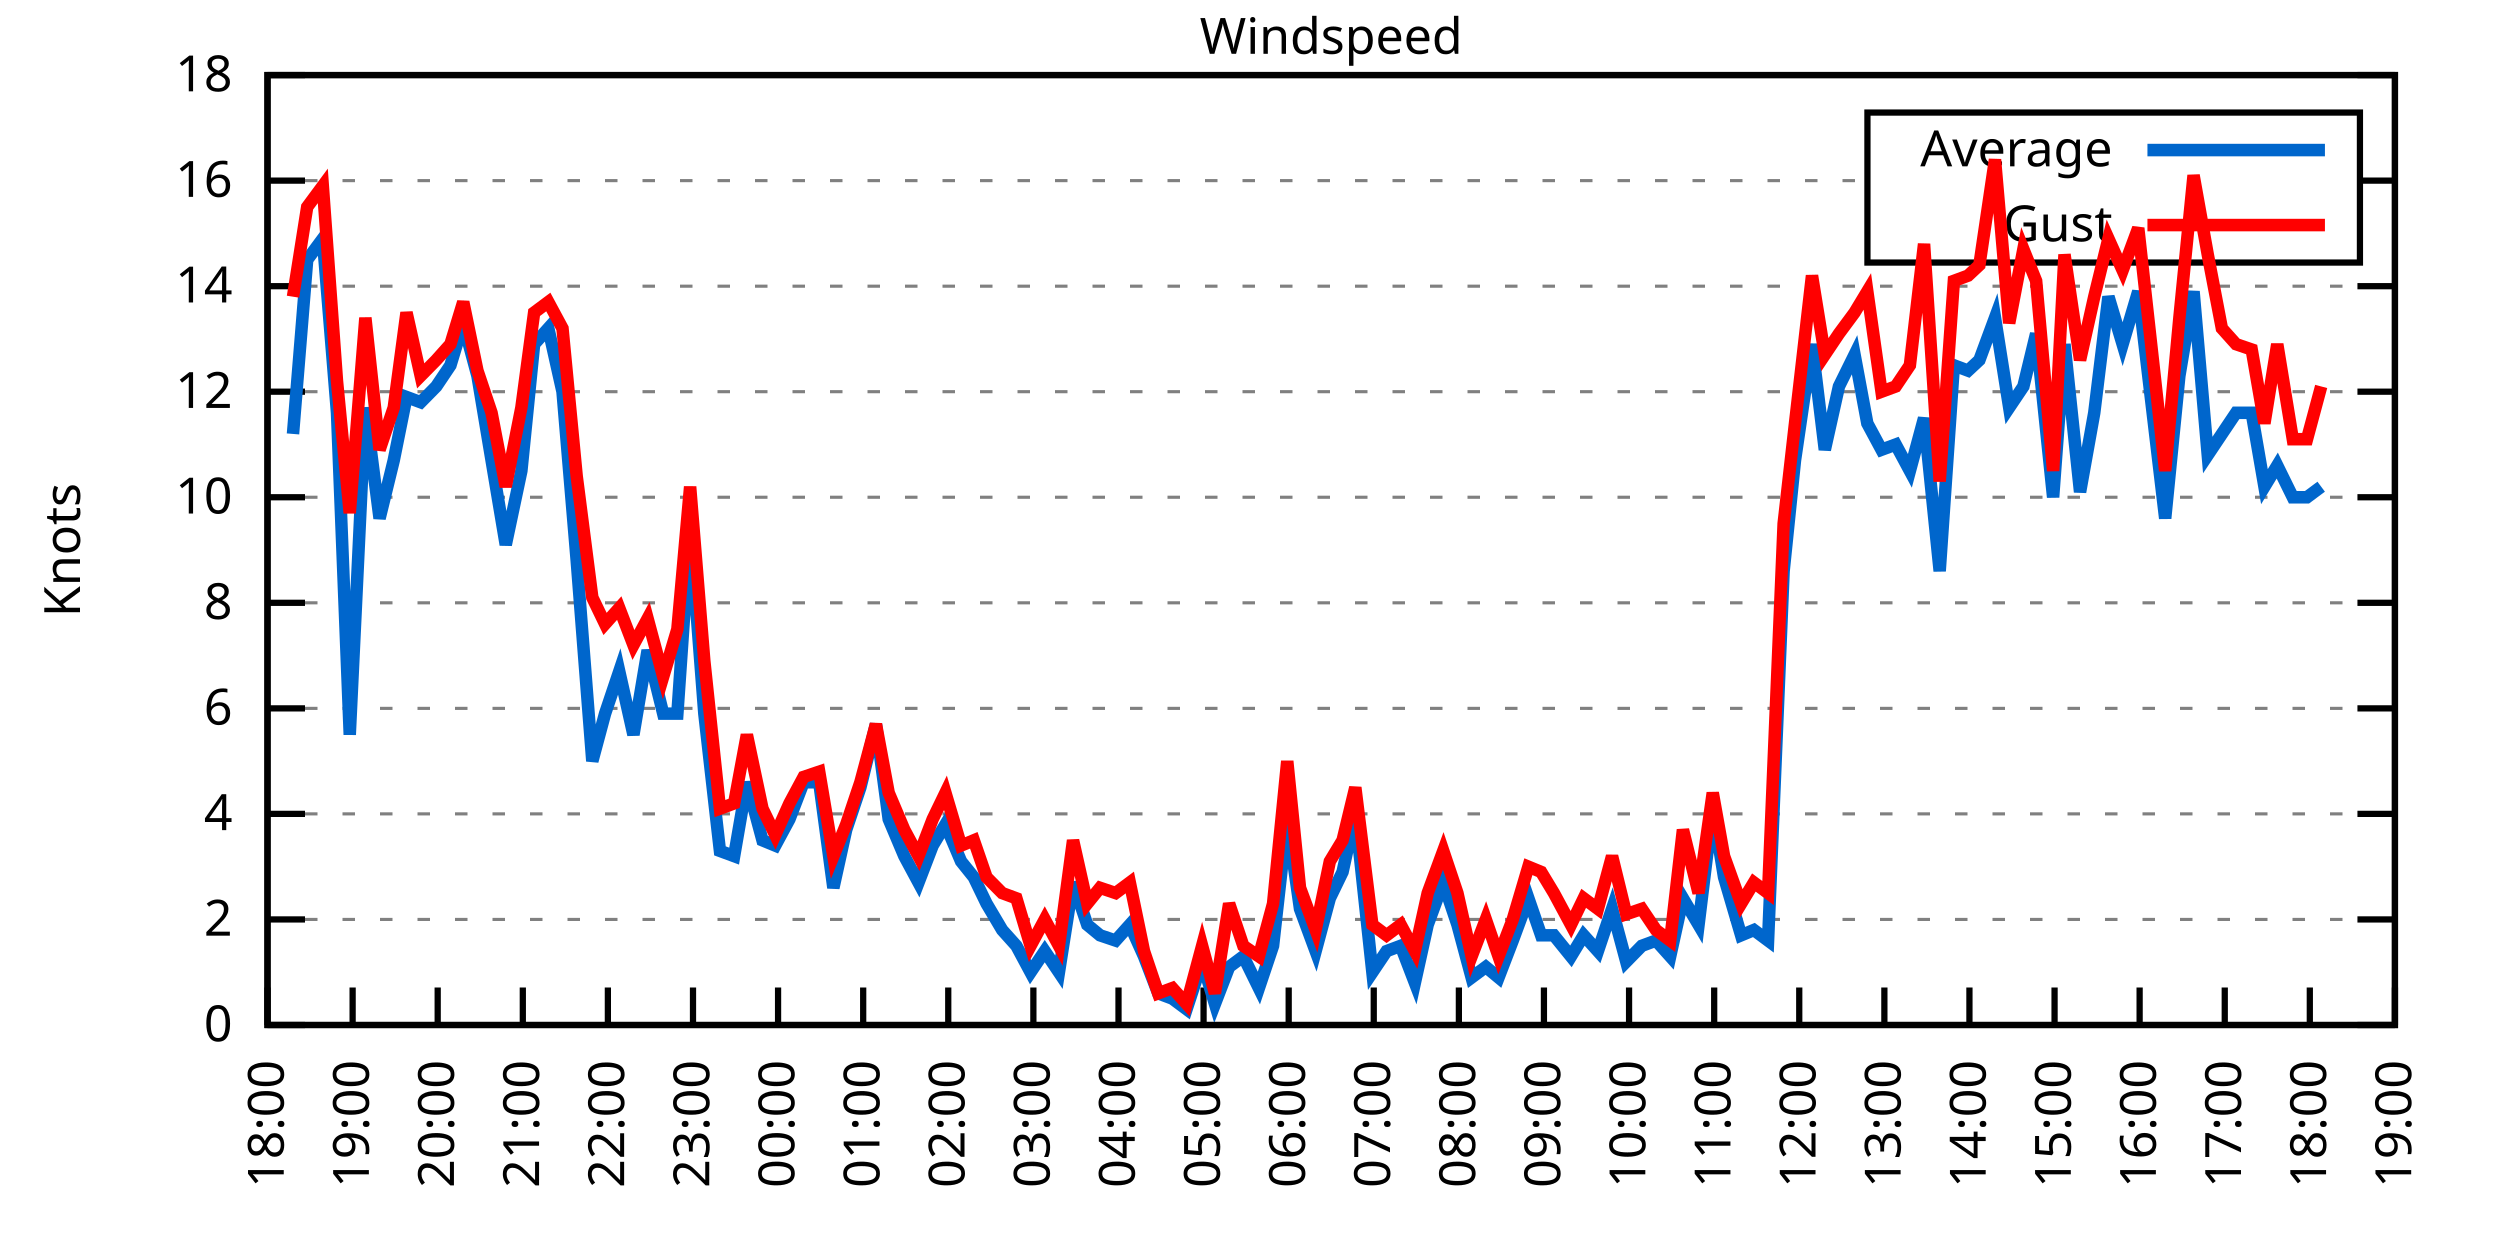
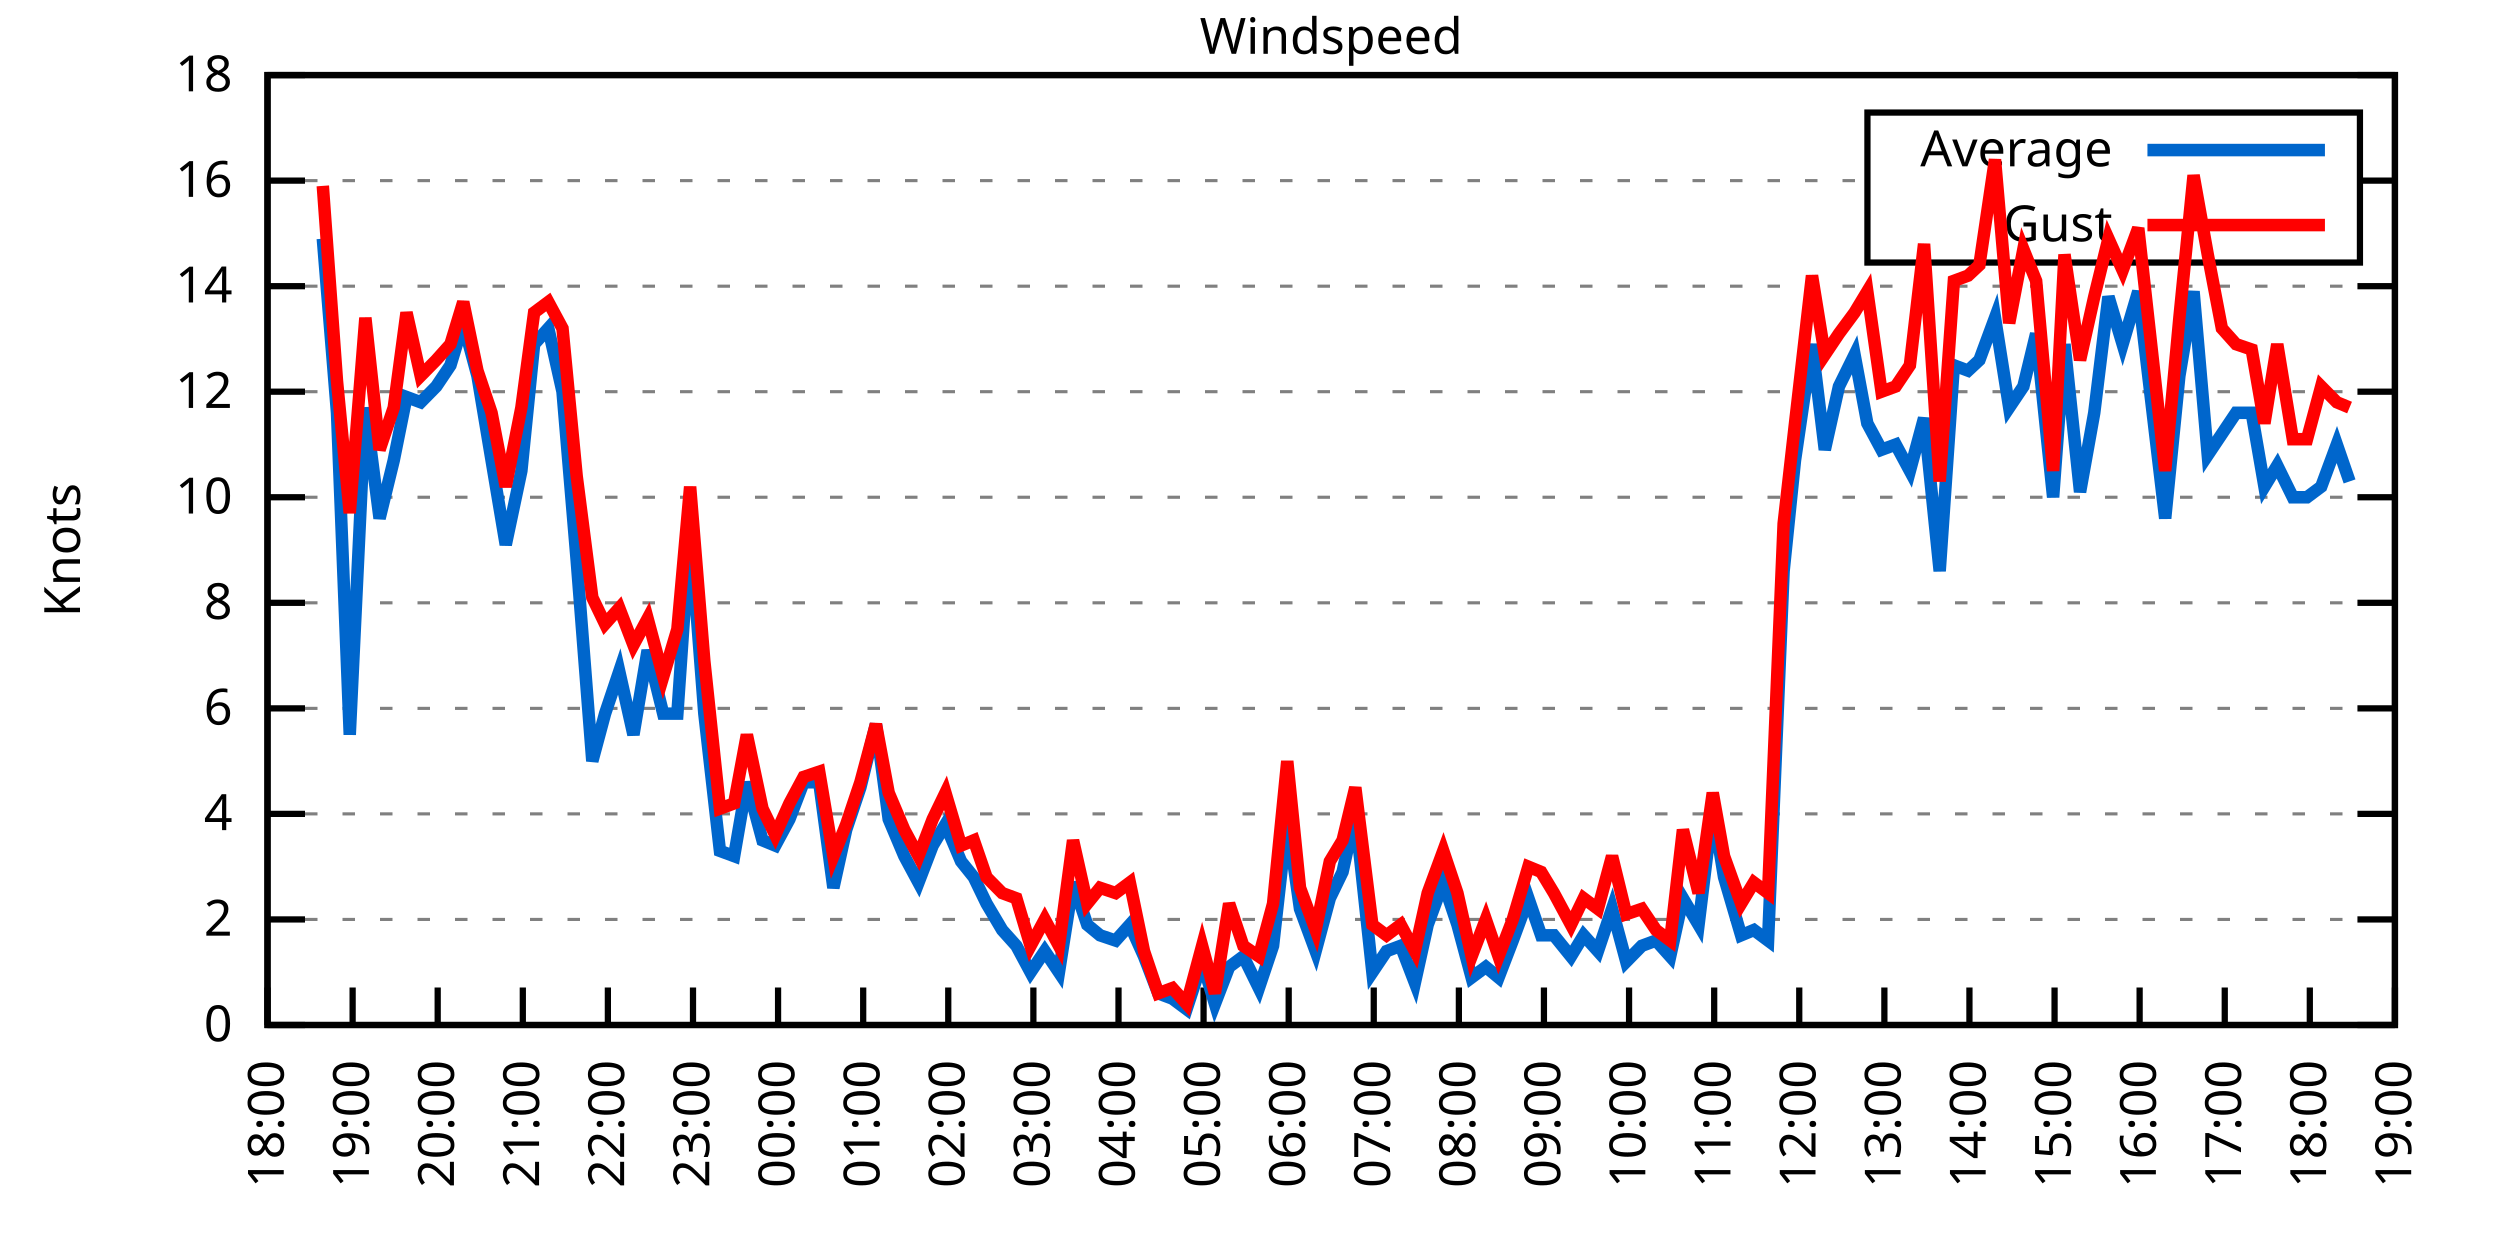
<svg xmlns="http://www.w3.org/2000/svg" xmlns:xlink="http://www.w3.org/1999/xlink" width="400" height="200" viewBox="0 0 400 200">
  <g id="gnuplot_canvas">
    <rect x="0" y="0" width="400" height="200" fill="none" />
    <defs>
      <circle id="gpDot" r="0.5" stroke-width="0.5" stroke="currentColor" />
      <path id="gpPt0" stroke-width="0.333" stroke="currentColor" d="M-1,0 h2 M0,-1 v2" />
      <path id="gpPt1" stroke-width="0.333" stroke="currentColor" d="M-1,-1 L1,1 M1,-1 L-1,1" />
      <path id="gpPt2" stroke-width="0.333" stroke="currentColor" d="M-1,0 L1,0 M0,-1 L0,1 M-1,-1 L1,1 M-1,1 L1,-1" />
      <rect id="gpPt3" stroke-width="0.333" stroke="currentColor" x="-1" y="-1" width="2" height="2" />
      <rect id="gpPt4" stroke-width="0.333" stroke="currentColor" fill="currentColor" x="-1" y="-1" width="2" height="2" />
      <circle id="gpPt5" stroke-width="0.333" stroke="currentColor" cx="0" cy="0" r="1" />
      <use xlink:href="#gpPt5" id="gpPt6" fill="currentColor" stroke="none" />
      <path id="gpPt7" stroke-width="0.333" stroke="currentColor" d="M0,-1.33 L-1.33,0.67 L1.33,0.67 z" />
      <use xlink:href="#gpPt7" id="gpPt8" fill="currentColor" stroke="none" />
      <use xlink:href="#gpPt7" id="gpPt9" stroke="currentColor" transform="rotate(180)" />
      <use xlink:href="#gpPt9" id="gpPt10" fill="currentColor" stroke="none" />
      <use xlink:href="#gpPt3" id="gpPt11" stroke="currentColor" transform="rotate(45)" />
      <use xlink:href="#gpPt11" id="gpPt12" fill="currentColor" stroke="none" />
      <path id="gpPt13" stroke-width="0.333" stroke="currentColor" d="M0,1.330 L1.265,0.411 L0.782,-1.067 L-0.782,-1.076 L-1.265,0.411 z" />
      <use xlink:href="#gpPt13" id="gpPt14" fill="currentColor" stroke="none" />
      <filter id="textbox" filterUnits="objectBoundingBox" x="0" y="0" height="1" width="1">
        <feFlood flood-color="white" flood-opacity="1" result="bgnd" />
        <feComposite in="SourceGraphic" in2="bgnd" operator="atop" />
      </filter>
      <filter id="greybox" filterUnits="objectBoundingBox" x="0" y="0" height="1" width="1">
        <feFlood flood-color="lightgrey" flood-opacity="1" result="grey" />
        <feComposite in="SourceGraphic" in2="grey" operator="atop" />
      </filter>
    </defs>
    <g fill="none" color="white" stroke="currentColor" stroke-width="1.00" stroke-linecap="butt" stroke-linejoin="miter">
</g>
    <g fill="none" color="black" stroke="currentColor" stroke-width="1.00" stroke-linecap="butt" stroke-linejoin="miter">
      <g stroke="none" shape-rendering="crispEdges">
        <polygon fill="rgb(255, 255, 255)" points="42.80,164.00 383.18,164.00 383.18,12.02 42.80,12.02 " />
      </g>
    </g>
    <g fill="none" color="black" stroke="currentColor" stroke-width="1.00" stroke-linecap="butt" stroke-linejoin="miter">
</g>
    <g fill="none" color="black" stroke="black" stroke-width="0.50" stroke-linecap="butt" stroke-linejoin="miter">
</g>
    <g fill="none" color="gray" stroke="currentColor" stroke-width="0.50" stroke-linecap="butt" stroke-linejoin="miter">
      <path stroke="gray" stroke-dasharray="2,4" class="gridline" d="M42.80,164.00 L383.19,164.00  " />
    </g>
    <g fill="none" color="gray" stroke="gray" stroke-width="1.00" stroke-linecap="butt" stroke-linejoin="miter">
</g>
    <g fill="none" color="black" stroke="currentColor" stroke-width="1.00" stroke-linecap="butt" stroke-linejoin="miter">
      <path stroke="black" d="M42.80,164.00 L48.80,164.00 M383.19,164.00 L377.19,164.00  " />
      <g transform="translate(37.20,166.60)" stroke="none" fill="black" font-family="Sans" font-size="8.00" text-anchor="end">
        <text>
          <tspan font-family="Sans"> 0</tspan>
        </text>
      </g>
    </g>
    <g fill="none" color="black" stroke="currentColor" stroke-width="1.00" stroke-linecap="butt" stroke-linejoin="miter">
</g>
    <g fill="none" color="black" stroke="black" stroke-width="0.50" stroke-linecap="butt" stroke-linejoin="miter">
</g>
    <g fill="none" color="gray" stroke="currentColor" stroke-width="0.50" stroke-linecap="butt" stroke-linejoin="miter">
      <path stroke="gray" stroke-dasharray="2,4" class="gridline" d="M42.80,147.11 L383.19,147.11  " />
    </g>
    <g fill="none" color="gray" stroke="gray" stroke-width="1.00" stroke-linecap="butt" stroke-linejoin="miter">
</g>
    <g fill="none" color="black" stroke="currentColor" stroke-width="1.00" stroke-linecap="butt" stroke-linejoin="miter">
      <path stroke="black" d="M42.80,147.11 L48.80,147.11 M383.19,147.11 L377.19,147.11  " />
      <g transform="translate(37.20,149.71)" stroke="none" fill="black" font-family="Sans" font-size="8.00" text-anchor="end">
        <text>
          <tspan font-family="Sans"> 2</tspan>
        </text>
      </g>
    </g>
    <g fill="none" color="black" stroke="currentColor" stroke-width="1.00" stroke-linecap="butt" stroke-linejoin="miter">
</g>
    <g fill="none" color="black" stroke="black" stroke-width="0.50" stroke-linecap="butt" stroke-linejoin="miter">
</g>
    <g fill="none" color="gray" stroke="currentColor" stroke-width="0.50" stroke-linecap="butt" stroke-linejoin="miter">
      <path stroke="gray" stroke-dasharray="2,4" class="gridline" d="M42.80,130.22 L383.19,130.22  " />
    </g>
    <g fill="none" color="gray" stroke="gray" stroke-width="1.00" stroke-linecap="butt" stroke-linejoin="miter">
</g>
    <g fill="none" color="black" stroke="currentColor" stroke-width="1.00" stroke-linecap="butt" stroke-linejoin="miter">
      <path stroke="black" d="M42.80,130.22 L48.80,130.22 M383.19,130.22 L377.19,130.22  " />
      <g transform="translate(37.20,132.82)" stroke="none" fill="black" font-family="Sans" font-size="8.00" text-anchor="end">
        <text>
          <tspan font-family="Sans"> 4</tspan>
        </text>
      </g>
    </g>
    <g fill="none" color="black" stroke="currentColor" stroke-width="1.00" stroke-linecap="butt" stroke-linejoin="miter">
</g>
    <g fill="none" color="black" stroke="black" stroke-width="0.50" stroke-linecap="butt" stroke-linejoin="miter">
</g>
    <g fill="none" color="gray" stroke="currentColor" stroke-width="0.50" stroke-linecap="butt" stroke-linejoin="miter">
      <path stroke="gray" stroke-dasharray="2,4" class="gridline" d="M42.80,113.34 L383.19,113.34  " />
    </g>
    <g fill="none" color="gray" stroke="gray" stroke-width="1.00" stroke-linecap="butt" stroke-linejoin="miter">
</g>
    <g fill="none" color="black" stroke="currentColor" stroke-width="1.00" stroke-linecap="butt" stroke-linejoin="miter">
      <path stroke="black" d="M42.80,113.34 L48.80,113.34 M383.19,113.34 L377.19,113.34  " />
      <g transform="translate(37.20,115.94)" stroke="none" fill="black" font-family="Sans" font-size="8.00" text-anchor="end">
        <text>
          <tspan font-family="Sans"> 6</tspan>
        </text>
      </g>
    </g>
    <g fill="none" color="black" stroke="currentColor" stroke-width="1.00" stroke-linecap="butt" stroke-linejoin="miter">
</g>
    <g fill="none" color="black" stroke="black" stroke-width="0.50" stroke-linecap="butt" stroke-linejoin="miter">
</g>
    <g fill="none" color="gray" stroke="currentColor" stroke-width="0.50" stroke-linecap="butt" stroke-linejoin="miter">
      <path stroke="gray" stroke-dasharray="2,4" class="gridline" d="M42.80,96.45 L383.19,96.45  " />
    </g>
    <g fill="none" color="gray" stroke="gray" stroke-width="1.00" stroke-linecap="butt" stroke-linejoin="miter">
</g>
    <g fill="none" color="black" stroke="currentColor" stroke-width="1.00" stroke-linecap="butt" stroke-linejoin="miter">
      <path stroke="black" d="M42.80,96.45 L48.80,96.45 M383.19,96.45 L377.19,96.45  " />
      <g transform="translate(37.20,99.05)" stroke="none" fill="black" font-family="Sans" font-size="8.00" text-anchor="end">
        <text>
          <tspan font-family="Sans"> 8</tspan>
        </text>
      </g>
    </g>
    <g fill="none" color="black" stroke="currentColor" stroke-width="1.00" stroke-linecap="butt" stroke-linejoin="miter">
</g>
    <g fill="none" color="black" stroke="black" stroke-width="0.50" stroke-linecap="butt" stroke-linejoin="miter">
</g>
    <g fill="none" color="gray" stroke="currentColor" stroke-width="0.50" stroke-linecap="butt" stroke-linejoin="miter">
      <path stroke="gray" stroke-dasharray="2,4" class="gridline" d="M42.80,79.56 L383.19,79.56  " />
    </g>
    <g fill="none" color="gray" stroke="gray" stroke-width="1.00" stroke-linecap="butt" stroke-linejoin="miter">
</g>
    <g fill="none" color="black" stroke="currentColor" stroke-width="1.00" stroke-linecap="butt" stroke-linejoin="miter">
      <path stroke="black" d="M42.80,79.56 L48.80,79.56 M383.19,79.56 L377.19,79.56  " />
      <g transform="translate(37.20,82.16)" stroke="none" fill="black" font-family="Sans" font-size="8.00" text-anchor="end">
        <text>
          <tspan font-family="Sans"> 10</tspan>
        </text>
      </g>
    </g>
    <g fill="none" color="black" stroke="currentColor" stroke-width="1.00" stroke-linecap="butt" stroke-linejoin="miter">
</g>
    <g fill="none" color="black" stroke="black" stroke-width="0.50" stroke-linecap="butt" stroke-linejoin="miter">
</g>
    <g fill="none" color="gray" stroke="currentColor" stroke-width="0.50" stroke-linecap="butt" stroke-linejoin="miter">
      <path stroke="gray" stroke-dasharray="2,4" class="gridline" d="M42.80,62.67 L383.19,62.67  " />
    </g>
    <g fill="none" color="gray" stroke="gray" stroke-width="1.00" stroke-linecap="butt" stroke-linejoin="miter">
</g>
    <g fill="none" color="black" stroke="currentColor" stroke-width="1.00" stroke-linecap="butt" stroke-linejoin="miter">
      <path stroke="black" d="M42.80,62.67 L48.80,62.67 M383.19,62.67 L377.19,62.67  " />
      <g transform="translate(37.20,65.27)" stroke="none" fill="black" font-family="Sans" font-size="8.00" text-anchor="end">
        <text>
          <tspan font-family="Sans"> 12</tspan>
        </text>
      </g>
    </g>
    <g fill="none" color="black" stroke="currentColor" stroke-width="1.00" stroke-linecap="butt" stroke-linejoin="miter">
</g>
    <g fill="none" color="black" stroke="black" stroke-width="0.50" stroke-linecap="butt" stroke-linejoin="miter">
</g>
    <g fill="none" color="gray" stroke="currentColor" stroke-width="0.50" stroke-linecap="butt" stroke-linejoin="miter">
      <path stroke="gray" stroke-dasharray="2,4" class="gridline" d="M42.80,45.79 L383.19,45.79  " />
    </g>
    <g fill="none" color="gray" stroke="gray" stroke-width="1.00" stroke-linecap="butt" stroke-linejoin="miter">
</g>
    <g fill="none" color="black" stroke="currentColor" stroke-width="1.00" stroke-linecap="butt" stroke-linejoin="miter">
      <path stroke="black" d="M42.80,45.79 L48.80,45.79 M383.19,45.79 L377.19,45.79  " />
      <g transform="translate(37.20,48.39)" stroke="none" fill="black" font-family="Sans" font-size="8.00" text-anchor="end">
        <text>
          <tspan font-family="Sans"> 14</tspan>
        </text>
      </g>
    </g>
    <g fill="none" color="black" stroke="currentColor" stroke-width="1.00" stroke-linecap="butt" stroke-linejoin="miter">
</g>
    <g fill="none" color="black" stroke="black" stroke-width="0.50" stroke-linecap="butt" stroke-linejoin="miter">
</g>
    <g fill="none" color="gray" stroke="currentColor" stroke-width="0.50" stroke-linecap="butt" stroke-linejoin="miter">
      <path stroke="gray" stroke-dasharray="2,4" class="gridline" d="M42.80,28.90 L298.79,28.90 M377.59,28.90 L383.19,28.90  " />
    </g>
    <g fill="none" color="gray" stroke="gray" stroke-width="1.00" stroke-linecap="butt" stroke-linejoin="miter">
</g>
    <g fill="none" color="black" stroke="currentColor" stroke-width="1.00" stroke-linecap="butt" stroke-linejoin="miter">
      <path stroke="black" d="M42.80,28.90 L48.80,28.90 M383.19,28.90 L377.19,28.90  " />
      <g transform="translate(37.20,31.50)" stroke="none" fill="black" font-family="Sans" font-size="8.00" text-anchor="end">
        <text>
          <tspan font-family="Sans"> 16</tspan>
        </text>
      </g>
    </g>
    <g fill="none" color="black" stroke="currentColor" stroke-width="1.00" stroke-linecap="butt" stroke-linejoin="miter">
</g>
    <g fill="none" color="black" stroke="black" stroke-width="0.50" stroke-linecap="butt" stroke-linejoin="miter">
</g>
    <g fill="none" color="gray" stroke="currentColor" stroke-width="0.50" stroke-linecap="butt" stroke-linejoin="miter">
      <path stroke="gray" stroke-dasharray="2,4" class="gridline" d="M42.80,12.01 L383.19,12.01  " />
    </g>
    <g fill="none" color="gray" stroke="gray" stroke-width="1.00" stroke-linecap="butt" stroke-linejoin="miter">
</g>
    <g fill="none" color="black" stroke="currentColor" stroke-width="1.00" stroke-linecap="butt" stroke-linejoin="miter">
      <path stroke="black" d="M42.80,12.01 L48.80,12.01 M383.19,12.01 L377.19,12.01  " />
      <g transform="translate(37.20,14.61)" stroke="none" fill="black" font-family="Sans" font-size="8.00" text-anchor="end">
        <text>
          <tspan font-family="Sans"> 18</tspan>
        </text>
      </g>
    </g>
    <g fill="none" color="black" stroke="currentColor" stroke-width="1.00" stroke-linecap="butt" stroke-linejoin="miter">
      <path stroke="black" d="M42.80,164.00 L42.80,158.00  " />
      <g transform="translate(45.40,169.60) rotate(270.00)" stroke="none" fill="black" font-family="Sans" font-size="8.00" text-anchor="end">
        <text>
          <tspan font-family="Sans">18:00</tspan>
        </text>
      </g>
    </g>
    <g fill="none" color="black" stroke="currentColor" stroke-width="1.00" stroke-linecap="butt" stroke-linejoin="miter">
      <path stroke="black" d="M56.42,164.00 L56.42,158.00  " />
      <g transform="translate(59.02,169.60) rotate(270.00)" stroke="none" fill="black" font-family="Sans" font-size="8.00" text-anchor="end">
        <text>
          <tspan font-family="Sans">19:00</tspan>
        </text>
      </g>
    </g>
    <g fill="none" color="black" stroke="currentColor" stroke-width="1.00" stroke-linecap="butt" stroke-linejoin="miter">
      <path stroke="black" d="M70.03,164.00 L70.03,158.00  " />
      <g transform="translate(72.63,169.60) rotate(270.00)" stroke="none" fill="black" font-family="Sans" font-size="8.00" text-anchor="end">
        <text>
          <tspan font-family="Sans">20:00</tspan>
        </text>
      </g>
    </g>
    <g fill="none" color="black" stroke="currentColor" stroke-width="1.00" stroke-linecap="butt" stroke-linejoin="miter">
      <path stroke="black" d="M83.65,164.00 L83.65,158.00  " />
      <g transform="translate(86.25,169.60) rotate(270.00)" stroke="none" fill="black" font-family="Sans" font-size="8.00" text-anchor="end">
        <text>
          <tspan font-family="Sans">21:00</tspan>
        </text>
      </g>
    </g>
    <g fill="none" color="black" stroke="currentColor" stroke-width="1.00" stroke-linecap="butt" stroke-linejoin="miter">
      <path stroke="black" d="M97.26,164.00 L97.26,158.00  " />
      <g transform="translate(99.86,169.60) rotate(270.00)" stroke="none" fill="black" font-family="Sans" font-size="8.00" text-anchor="end">
        <text>
          <tspan font-family="Sans">22:00</tspan>
        </text>
      </g>
    </g>
    <g fill="none" color="black" stroke="currentColor" stroke-width="1.00" stroke-linecap="butt" stroke-linejoin="miter">
      <path stroke="black" d="M110.88,164.00 L110.88,158.00  " />
      <g transform="translate(113.48,169.60) rotate(270.00)" stroke="none" fill="black" font-family="Sans" font-size="8.00" text-anchor="end">
        <text>
          <tspan font-family="Sans">23:00</tspan>
        </text>
      </g>
    </g>
    <g fill="none" color="black" stroke="currentColor" stroke-width="1.00" stroke-linecap="butt" stroke-linejoin="miter">
      <path stroke="black" d="M124.49,164.00 L124.49,158.00  " />
      <g transform="translate(127.09,169.60) rotate(270.00)" stroke="none" fill="black" font-family="Sans" font-size="8.00" text-anchor="end">
        <text>
          <tspan font-family="Sans">00:00</tspan>
        </text>
      </g>
    </g>
    <g fill="none" color="black" stroke="currentColor" stroke-width="1.00" stroke-linecap="butt" stroke-linejoin="miter">
      <path stroke="black" d="M138.11,164.00 L138.11,158.00  " />
      <g transform="translate(140.71,169.60) rotate(270.00)" stroke="none" fill="black" font-family="Sans" font-size="8.00" text-anchor="end">
        <text>
          <tspan font-family="Sans">01:00</tspan>
        </text>
      </g>
    </g>
    <g fill="none" color="black" stroke="currentColor" stroke-width="1.00" stroke-linecap="butt" stroke-linejoin="miter">
      <path stroke="black" d="M151.72,164.00 L151.72,158.00  " />
      <g transform="translate(154.32,169.60) rotate(270.00)" stroke="none" fill="black" font-family="Sans" font-size="8.00" text-anchor="end">
        <text>
          <tspan font-family="Sans">02:00</tspan>
        </text>
      </g>
    </g>
    <g fill="none" color="black" stroke="currentColor" stroke-width="1.00" stroke-linecap="butt" stroke-linejoin="miter">
      <path stroke="black" d="M165.34,164.00 L165.34,158.00  " />
      <g transform="translate(167.94,169.60) rotate(270.00)" stroke="none" fill="black" font-family="Sans" font-size="8.00" text-anchor="end">
        <text>
          <tspan font-family="Sans">03:00</tspan>
        </text>
      </g>
    </g>
    <g fill="none" color="black" stroke="currentColor" stroke-width="1.00" stroke-linecap="butt" stroke-linejoin="miter">
      <path stroke="black" d="M178.96,164.00 L178.96,158.00  " />
      <g transform="translate(181.56,169.60) rotate(270.00)" stroke="none" fill="black" font-family="Sans" font-size="8.00" text-anchor="end">
        <text>
          <tspan font-family="Sans">04:00</tspan>
        </text>
      </g>
    </g>
    <g fill="none" color="black" stroke="currentColor" stroke-width="1.00" stroke-linecap="butt" stroke-linejoin="miter">
      <path stroke="black" d="M192.57,164.00 L192.57,158.00  " />
      <g transform="translate(195.17,169.60) rotate(270.00)" stroke="none" fill="black" font-family="Sans" font-size="8.00" text-anchor="end">
        <text>
          <tspan font-family="Sans">05:00</tspan>
        </text>
      </g>
    </g>
    <g fill="none" color="black" stroke="currentColor" stroke-width="1.00" stroke-linecap="butt" stroke-linejoin="miter">
      <path stroke="black" d="M206.19,164.00 L206.19,158.00  " />
      <g transform="translate(208.79,169.60) rotate(270.00)" stroke="none" fill="black" font-family="Sans" font-size="8.00" text-anchor="end">
        <text>
          <tspan font-family="Sans">06:00</tspan>
        </text>
      </g>
    </g>
    <g fill="none" color="black" stroke="currentColor" stroke-width="1.00" stroke-linecap="butt" stroke-linejoin="miter">
      <path stroke="black" d="M219.80,164.00 L219.80,158.00  " />
      <g transform="translate(222.40,169.60) rotate(270.00)" stroke="none" fill="black" font-family="Sans" font-size="8.00" text-anchor="end">
        <text>
          <tspan font-family="Sans">07:00</tspan>
        </text>
      </g>
    </g>
    <g fill="none" color="black" stroke="currentColor" stroke-width="1.00" stroke-linecap="butt" stroke-linejoin="miter">
      <path stroke="black" d="M233.42,164.00 L233.42,158.00  " />
      <g transform="translate(236.02,169.60) rotate(270.00)" stroke="none" fill="black" font-family="Sans" font-size="8.00" text-anchor="end">
        <text>
          <tspan font-family="Sans">08:00</tspan>
        </text>
      </g>
    </g>
    <g fill="none" color="black" stroke="currentColor" stroke-width="1.00" stroke-linecap="butt" stroke-linejoin="miter">
      <path stroke="black" d="M247.03,164.00 L247.03,158.00  " />
      <g transform="translate(249.63,169.60) rotate(270.00)" stroke="none" fill="black" font-family="Sans" font-size="8.00" text-anchor="end">
        <text>
          <tspan font-family="Sans">09:00</tspan>
        </text>
      </g>
    </g>
    <g fill="none" color="black" stroke="currentColor" stroke-width="1.00" stroke-linecap="butt" stroke-linejoin="miter">
      <path stroke="black" d="M260.65,164.00 L260.65,158.00  " />
      <g transform="translate(263.25,169.60) rotate(270.00)" stroke="none" fill="black" font-family="Sans" font-size="8.00" text-anchor="end">
        <text>
          <tspan font-family="Sans">10:00</tspan>
        </text>
      </g>
    </g>
    <g fill="none" color="black" stroke="currentColor" stroke-width="1.00" stroke-linecap="butt" stroke-linejoin="miter">
      <path stroke="black" d="M274.27,164.00 L274.27,158.00  " />
      <g transform="translate(276.87,169.60) rotate(270.00)" stroke="none" fill="black" font-family="Sans" font-size="8.00" text-anchor="end">
        <text>
          <tspan font-family="Sans">11:00</tspan>
        </text>
      </g>
    </g>
    <g fill="none" color="black" stroke="currentColor" stroke-width="1.00" stroke-linecap="butt" stroke-linejoin="miter">
      <path stroke="black" d="M287.88,164.00 L287.88,158.00  " />
      <g transform="translate(290.48,169.60) rotate(270.00)" stroke="none" fill="black" font-family="Sans" font-size="8.00" text-anchor="end">
        <text>
          <tspan font-family="Sans">12:00</tspan>
        </text>
      </g>
    </g>
    <g fill="none" color="black" stroke="currentColor" stroke-width="1.00" stroke-linecap="butt" stroke-linejoin="miter">
      <path stroke="black" d="M301.50,164.00 L301.50,158.00  " />
      <g transform="translate(304.10,169.60) rotate(270.00)" stroke="none" fill="black" font-family="Sans" font-size="8.00" text-anchor="end">
        <text>
          <tspan font-family="Sans">13:00</tspan>
        </text>
      </g>
    </g>
    <g fill="none" color="black" stroke="currentColor" stroke-width="1.00" stroke-linecap="butt" stroke-linejoin="miter">
      <path stroke="black" d="M315.11,164.00 L315.11,158.00  " />
      <g transform="translate(317.71,169.60) rotate(270.00)" stroke="none" fill="black" font-family="Sans" font-size="8.00" text-anchor="end">
        <text>
          <tspan font-family="Sans">14:00</tspan>
        </text>
      </g>
    </g>
    <g fill="none" color="black" stroke="currentColor" stroke-width="1.00" stroke-linecap="butt" stroke-linejoin="miter">
      <path stroke="black" d="M328.73,164.00 L328.73,158.00  " />
      <g transform="translate(331.33,169.60) rotate(270.00)" stroke="none" fill="black" font-family="Sans" font-size="8.00" text-anchor="end">
        <text>
          <tspan font-family="Sans">15:00</tspan>
        </text>
      </g>
    </g>
    <g fill="none" color="black" stroke="currentColor" stroke-width="1.00" stroke-linecap="butt" stroke-linejoin="miter">
      <path stroke="black" d="M342.34,164.00 L342.34,158.00  " />
      <g transform="translate(344.94,169.60) rotate(270.00)" stroke="none" fill="black" font-family="Sans" font-size="8.00" text-anchor="end">
        <text>
          <tspan font-family="Sans">16:00</tspan>
        </text>
      </g>
    </g>
    <g fill="none" color="black" stroke="currentColor" stroke-width="1.00" stroke-linecap="butt" stroke-linejoin="miter">
      <path stroke="black" d="M355.96,164.00 L355.96,158.00  " />
      <g transform="translate(358.56,169.60) rotate(270.00)" stroke="none" fill="black" font-family="Sans" font-size="8.00" text-anchor="end">
        <text>
          <tspan font-family="Sans">17:00</tspan>
        </text>
      </g>
    </g>
    <g fill="none" color="black" stroke="currentColor" stroke-width="1.00" stroke-linecap="butt" stroke-linejoin="miter">
      <path stroke="black" d="M369.57,164.00 L369.57,158.00  " />
      <g transform="translate(372.17,169.60) rotate(270.00)" stroke="none" fill="black" font-family="Sans" font-size="8.00" text-anchor="end">
        <text>
          <tspan font-family="Sans">18:00</tspan>
        </text>
      </g>
    </g>
    <g fill="none" color="black" stroke="currentColor" stroke-width="1.00" stroke-linecap="butt" stroke-linejoin="miter">
      <path stroke="black" d="M383.19,164.00 L383.19,158.00  " />
      <g transform="translate(385.79,169.60) rotate(270.00)" stroke="none" fill="black" font-family="Sans" font-size="8.00" text-anchor="end">
        <text>
          <tspan font-family="Sans">19:00</tspan>
        </text>
      </g>
    </g>
    <g fill="none" color="black" stroke="currentColor" stroke-width="1.00" stroke-linecap="butt" stroke-linejoin="miter">
</g>
    <g fill="none" color="black" stroke="currentColor" stroke-width="1.00" stroke-linecap="butt" stroke-linejoin="miter">
      <path stroke="black" d="M42.80,12.01 L42.80,164.00 L383.19,164.00 L383.19,12.01 L42.80,12.01 Z  " />
    </g>
    <g fill="none" color="black" stroke="currentColor" stroke-width="1.00" stroke-linecap="butt" stroke-linejoin="miter">
</g>
    <g fill="none" color="black" stroke="currentColor" stroke-width="1.00" stroke-linecap="butt" stroke-linejoin="miter">
      <path stroke="black" d="M298.79,42.01 L298.79,18.01 L377.59,18.01 L377.59,42.01 L298.79,42.01 Z  " />
    </g>
    <g id="Windspeed_plot_1">
      <g fill="none" color="white" stroke="black" stroke-width="2.00" stroke-linecap="butt" stroke-linejoin="miter">
</g>
      <g fill="none" color="black" stroke="currentColor" stroke-width="2.00" stroke-linecap="butt" stroke-linejoin="miter">
        <g transform="translate(337.99,26.61)" stroke="none" fill="black" font-family="Sans" font-size="8.00" text-anchor="end">
          <text>
            <tspan font-family="Sans">Average</tspan>
          </text>
        </g>
      </g>
      <g fill="none" color="black" stroke="currentColor" stroke-width="2.00" stroke-linecap="butt" stroke-linejoin="miter">
-         <path stroke="rgb(  0, 102, 204)" d="M343.59,24.01 L371.99,24.01 M46.88,69.43 L49.15,41.56 L51.65,38.19 L53.92,66.05 L55.96,117.56 L58.46,65.21   L60.73,82.94 L63.00,73.65 L65.04,63.52 L67.31,64.36 L69.80,61.83 L72.07,58.45 L74.12,51.70 L76.39,60.14   L78.65,73.65 L80.92,87.16 L83.42,75.34 L85.46,55.07 L87.73,52.54 L90.00,62.67 L92.27,89.69 L94.77,121.78   L96.81,114.18 L99.08,107.43 L101.35,117.56 L103.62,104.05 L106.11,114.18 L108.38,114.18 L110.42,84.63 L112.69,114.18   L115.19,136.14 L117.46,136.98 L119.50,125.16 L122.00,134.45 L124.04,135.29 L126.31,131.07 L128.58,125.16 L131.07,125.16   L133.34,142.05 L135.39,132.76 L137.66,126.00 L140.15,115.87 L142.19,131.07 L144.69,136.98 L146.96,141.20 L149.23,135.29   L151.27,131.91 L153.77,137.82 L155.81,140.36 L157.85,144.58 L160.35,148.80 L162.62,151.33 L164.89,155.56 L167.16,152.18   L169.43,155.56 L171.69,141.20 L173.96,147.96 L176.01,149.65 L178.50,150.49 L180.77,147.96 L183.04,153.02 L185.31,158.93   L187.58,159.78 L189.85,161.47 L192.34,153.87 L194.39,160.62 L196.66,154.71 L198.93,153.02 L201.42,158.09 L203.69,151.33   L205.96,131.07 L208.00,145.42 L210.50,152.18 L212.77,143.73 L214.81,139.51 L216.85,130.22 L219.58,155.56 L221.85,152.18   L224.11,151.33 L226.38,157.24 L228.43,147.96 L230.92,141.20 L233.19,147.96 L235.46,156.40 L237.73,154.71 L239.77,156.40   L242.04,150.49 L244.54,143.73 L246.58,149.65 L248.62,149.65 L251.35,153.02 L253.39,149.65 L255.66,152.18 L257.93,145.42   L260.20,153.87 L262.69,151.33 L264.96,150.49 L267.23,153.02 L269.27,143.73 L271.77,147.96 L274.04,129.38 L275.85,140.36   L278.58,149.65 L280.62,148.80 L282.89,150.49 L285.38,91.38 L287.20,73.65 L289.92,55.07 L291.97,71.96 L294.23,61.83   L296.73,56.76 L298.77,67.74 L301.04,71.96 L303.31,71.12 L305.58,75.34 L307.85,66.90 L310.35,91.38 L312.62,58.45   L314.89,59.30 L316.70,57.61 L319.20,50.85 L321.47,65.21 L323.74,61.83 L325.78,53.39 L328.50,79.56 L330.32,55.07   L332.81,78.72 L335.08,66.05 L337.35,47.47 L339.62,55.07 L342.12,46.63 L346.43,82.94 L348.70,60.14 L350.97,46.63   L353.24,72.81 L355.50,69.43 L357.77,66.05 L360.27,66.05 L362.31,77.87 L364.36,74.49 L366.85,79.56 L369.12,79.56   L371.39,77.87  " />
+         <path stroke="rgb(  0, 102, 204)" d="M343.59,24.01 L371.99,24.01 M51.65,38.19 L53.92,66.05 L55.96,117.56 L58.46,65.21 L60.73,82.94 L63.00,73.65   L65.04,63.52 L67.31,64.36 L69.80,61.83 L72.07,58.45 L74.12,51.70 L76.39,60.14 L78.65,73.65 L80.92,87.16   L83.42,75.34 L85.46,55.07 L87.73,52.54 L90.00,62.67 L92.27,89.69 L94.77,121.78 L96.81,114.18 L99.08,107.43   L101.35,117.56 L103.62,104.05 L106.11,114.18 L108.38,114.18 L110.42,84.63 L112.69,114.18 L115.19,136.14 L117.46,136.98   L119.50,125.16 L122.00,134.45 L124.04,135.29 L126.31,131.07 L128.58,125.16 L131.07,125.16 L133.34,142.05 L135.39,132.76   L137.66,126.00 L140.15,115.87 L142.19,131.07 L144.69,136.98 L146.96,141.20 L149.23,135.29 L151.27,131.91 L153.77,137.82   L155.81,140.36 L157.85,144.58 L160.35,148.80 L162.62,151.33 L164.89,155.56 L167.16,152.18 L169.43,155.56 L171.69,141.20   L173.96,147.96 L176.01,149.65 L178.50,150.49 L180.77,147.96 L183.04,153.02 L185.31,158.93 L187.58,159.78 L189.85,161.47   L192.34,153.87 L194.39,160.62 L196.66,154.71 L198.93,153.02 L201.42,158.09 L203.69,151.33 L205.96,131.07 L208.00,145.42   L210.50,152.18 L212.77,143.73 L214.81,139.51 L216.85,130.22 L219.58,155.56 L221.85,152.18 L224.11,151.33 L226.38,157.24   L228.43,147.96 L230.92,141.20 L233.19,147.96 L235.46,156.40 L237.73,154.71 L239.77,156.40 L242.04,150.49 L244.54,143.73   L246.58,149.65 L248.62,149.65 L251.35,153.02 L253.39,149.65 L255.66,152.18 L257.93,145.42 L260.20,153.87 L262.69,151.33   L264.96,150.49 L267.23,153.02 L269.27,143.73 L271.77,147.96 L274.04,129.38 L275.85,140.36 L278.58,149.65 L280.62,148.80   L282.89,150.49 L285.38,91.38 L287.20,73.65 L289.92,55.07 L291.97,71.96 L294.23,61.83 L296.73,56.76 L298.77,67.74   L301.04,71.96 L303.31,71.12 L305.58,75.34 L307.85,66.90 L310.35,91.38 L312.62,58.45 L314.89,59.30 L316.70,57.61   L319.20,50.85 L321.47,65.21 L323.74,61.83 L325.78,53.39 L328.50,79.56 L330.32,55.07 L332.81,78.72 L335.08,66.05   L337.35,47.47 L339.62,55.07 L342.12,46.63 L346.43,82.94 L348.70,60.14 L350.97,46.63 L353.24,72.81 L355.50,69.43   L357.77,66.05 L360.27,66.05 L362.31,77.87 L364.36,74.49 L366.85,79.56 L369.12,79.56 L371.39,77.87 L373.89,71.12   L375.93,77.03  " />
      </g>
    </g>
    <g id="Windspeed_plot_2">
      <g fill="none" color="black" stroke="currentColor" stroke-width="2.00" stroke-linecap="butt" stroke-linejoin="miter">
        <g transform="translate(337.99,38.61)" stroke="none" fill="black" font-family="Sans" font-size="8.00" text-anchor="end">
          <text>
            <tspan font-family="Sans">Gust</tspan>
          </text>
        </g>
      </g>
      <g fill="none" color="black" stroke="currentColor" stroke-width="2.00" stroke-linecap="butt" stroke-linejoin="miter">
-         <path stroke="rgb(255,   0,   0)" d="M343.59,36.01 L371.99,36.01 M46.88,47.47 L49.15,33.12 L51.65,29.74 L53.92,60.98 L55.96,82.09 L58.46,50.85   L60.73,71.96 L63.00,65.21 L65.04,50.01 L67.31,60.14 L69.80,57.61 L72.07,55.07 L74.12,48.32 L76.39,59.30   L78.65,66.05 L80.92,77.87 L83.42,65.21 L85.46,50.01 L87.73,48.32 L90.00,52.54 L92.27,76.18 L94.77,95.60   L96.81,99.83 L99.08,97.29 L101.35,103.20 L103.62,98.98 L106.11,108.27 L108.38,100.67 L110.42,77.87 L112.69,105.74   L115.19,129.38 L117.46,128.54 L119.50,117.56 L122.00,129.38 L124.04,133.60 L126.31,128.54 L128.58,124.31 L131.07,123.47   L133.34,136.98 L135.39,131.91 L137.66,125.16 L140.15,115.87 L142.19,126.85 L144.69,132.76 L146.96,136.98 L149.23,131.07   L151.27,126.85 L153.77,135.29 L155.81,134.45 L157.85,140.36 L160.35,142.89 L162.62,143.73 L164.89,151.33 L167.16,147.11   L169.43,151.33 L171.69,134.45 L173.96,144.58 L176.01,142.05 L178.50,142.89 L180.77,141.20 L183.04,152.18 L185.31,158.93   L187.58,158.09 L189.85,160.62 L192.34,151.33 L194.39,158.93 L196.66,144.58 L198.93,151.33 L201.42,153.02 L203.69,144.58   L205.96,121.78 L208.00,142.05 L210.50,148.80 L212.77,137.82 L214.81,134.45 L216.85,126.00 L219.58,147.96 L221.85,149.65   L224.11,147.96 L226.38,152.18 L228.43,142.89 L230.92,136.14 L233.19,142.89 L235.46,153.02 L237.73,147.11 L239.77,153.02   L242.04,147.11 L244.54,138.67 L246.58,139.51 L248.62,142.89 L251.35,147.96 L253.39,143.73 L255.66,145.42 L257.93,136.98   L260.20,146.27 L262.69,145.42 L264.96,148.80 L267.23,150.49 L269.27,132.76 L271.77,142.89 L274.04,126.85 L275.85,136.98   L278.58,144.58 L280.62,141.20 L282.89,142.89 L285.38,83.78 L287.20,67.74 L289.92,44.10 L291.97,56.76 L294.23,53.39   L296.73,50.01 L298.77,46.63 L301.04,62.67 L303.31,61.83 L305.58,58.45 L307.85,39.03 L310.35,77.03 L312.62,44.94   L314.89,44.10 L316.70,42.41 L319.20,25.52 L321.47,51.70 L323.74,39.87 L325.78,44.94 L328.50,75.34 L330.32,40.72   L332.81,57.61 L335.08,47.47 L337.35,38.19 L339.62,43.25 L342.12,36.50 L346.43,75.34 L348.70,50.85 L350.97,28.05   L353.24,40.72 L355.50,52.54 L357.77,55.07 L360.27,55.92 L362.31,67.74 L364.36,55.07 L366.85,70.27 L369.12,70.27   L371.39,61.83  " />
+         <path stroke="rgb(255,   0,   0)" d="M343.59,36.01 L371.99,36.01 M51.65,29.74 L53.92,60.98 L55.96,82.09 L58.46,50.85 L60.73,71.96 L63.00,65.21   L65.04,50.01 L67.31,60.14 L69.80,57.61 L72.07,55.07 L74.12,48.32 L76.39,59.30 L78.65,66.05 L80.92,77.87   L83.42,65.21 L85.46,50.01 L87.73,48.32 L90.00,52.54 L92.27,76.18 L94.77,95.60 L96.81,99.83 L99.08,97.29   L101.35,103.20 L103.62,98.98 L106.11,108.27 L108.38,100.67 L110.42,77.87 L112.69,105.74 L115.19,129.38 L117.46,128.54   L119.50,117.56 L122.00,129.38 L124.04,133.60 L126.31,128.54 L128.58,124.31 L131.07,123.47 L133.34,136.98 L135.39,131.91   L137.66,125.16 L140.15,115.87 L142.19,126.85 L144.69,132.76 L146.96,136.98 L149.23,131.07 L151.27,126.85 L153.77,135.29   L155.81,134.45 L157.85,140.36 L160.35,142.89 L162.62,143.73 L164.89,151.33 L167.16,147.11 L169.43,151.33 L171.69,134.45   L173.96,144.58 L176.01,142.05 L178.50,142.89 L180.77,141.20 L183.04,152.18 L185.31,158.93 L187.58,158.09 L189.85,160.62   L192.34,151.33 L194.39,158.93 L196.66,144.58 L198.93,151.33 L201.42,153.02 L203.69,144.58 L205.96,121.78 L208.00,142.05   L210.50,148.80 L212.77,137.82 L214.81,134.45 L216.85,126.00 L219.58,147.96 L221.85,149.65 L224.11,147.96 L226.38,152.18   L228.43,142.89 L230.92,136.14 L233.19,142.89 L235.46,153.02 L237.73,147.11 L239.77,153.02 L242.04,147.11 L244.54,138.67   L246.58,139.51 L248.62,142.89 L251.35,147.96 L253.39,143.73 L255.66,145.42 L257.93,136.98 L260.20,146.27 L262.69,145.42   L264.96,148.80 L267.23,150.49 L269.27,132.76 L271.77,142.89 L274.04,126.85 L275.85,136.98 L278.58,144.58 L280.62,141.20   L282.89,142.89 L285.38,83.78 L287.20,67.74 L289.92,44.10 L291.97,56.76 L294.23,53.39 L296.73,50.01 L298.77,46.63   L301.04,62.67 L303.31,61.83 L305.58,58.45 L307.85,39.03 L310.35,77.03 L312.62,44.94 L314.89,44.10 L316.70,42.41   L319.20,25.52 L321.47,51.70 L323.74,39.87 L325.78,44.94 L328.50,75.34 L330.32,40.72 L332.81,57.61 L335.08,47.47   L337.35,38.19 L339.62,43.25 L342.12,36.50 L346.43,75.34 L348.70,50.85 L350.97,28.05 L353.24,40.72 L355.50,52.54   L357.77,55.07 L360.27,55.92 L362.31,67.74 L364.36,55.07 L366.85,70.27 L369.12,70.27 L371.39,61.83 L373.89,64.36   L375.93,65.21  " />
      </g>
    </g>
    <g fill="none" color="black" stroke="currentColor" stroke-width="2.00" stroke-linecap="butt" stroke-linejoin="miter">
</g>
    <g fill="none" color="black" stroke="black" stroke-width="1.00" stroke-linecap="butt" stroke-linejoin="miter">
</g>
    <g fill="none" color="black" stroke="currentColor" stroke-width="1.00" stroke-linecap="butt" stroke-linejoin="miter">
      <path stroke="black" d="M42.80,12.01 L42.80,164.00 L383.19,164.00 L383.19,12.01 L42.80,12.01 Z  " />
      <g transform="translate(12.80,88.01) rotate(270.00)" stroke="none" fill="black" font-family="Sans" font-size="8.00" text-anchor="middle">
        <text>
          <tspan font-family="Sans">Knots</tspan>
        </text>
      </g>
    </g>
    <g fill="none" color="black" stroke="currentColor" stroke-width="1.00" stroke-linecap="butt" stroke-linejoin="miter">
</g>
    <g fill="none" color="black" stroke="currentColor" stroke-width="1.00" stroke-linecap="butt" stroke-linejoin="miter">
      <g transform="translate(212.99,8.61)" stroke="none" fill="black" font-family="Sans" font-size="8.00" text-anchor="middle">
        <text>
          <tspan font-family="Sans">Windspeed</tspan>
        </text>
      </g>
    </g>
    <g fill="none" color="black" stroke="currentColor" stroke-width="1.00" stroke-linecap="butt" stroke-linejoin="miter">
</g>
  </g>
</svg>
